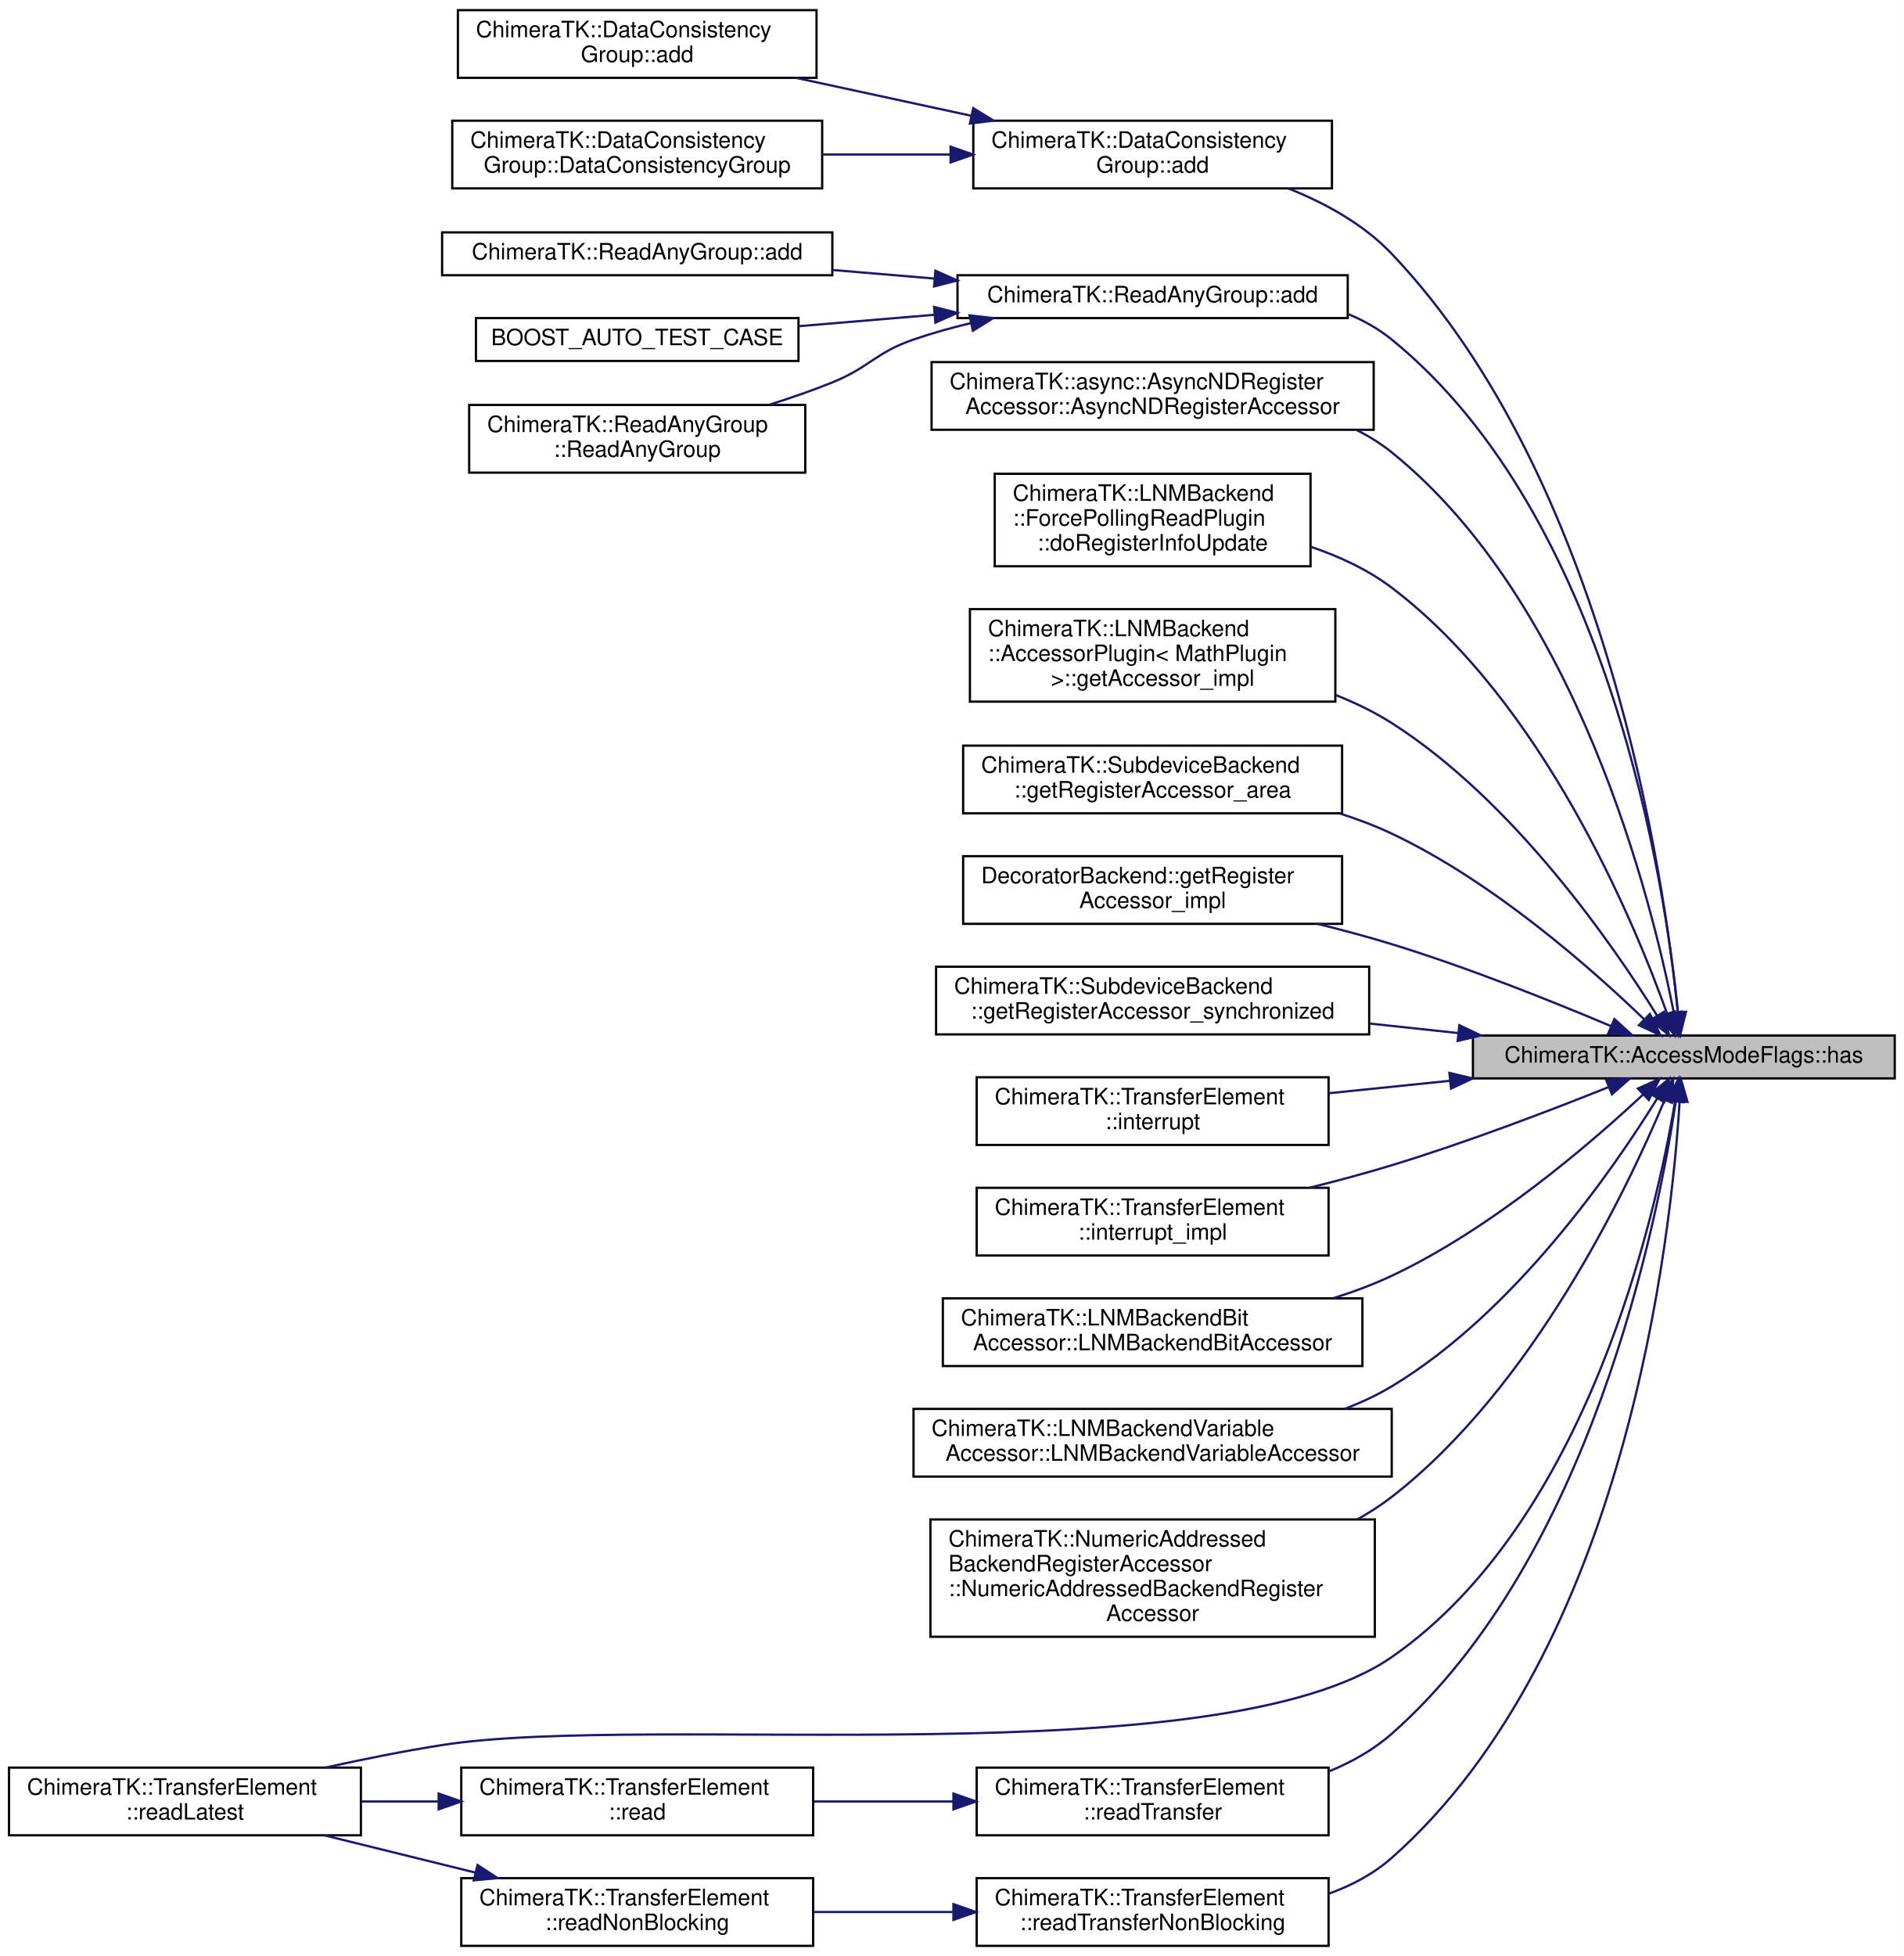
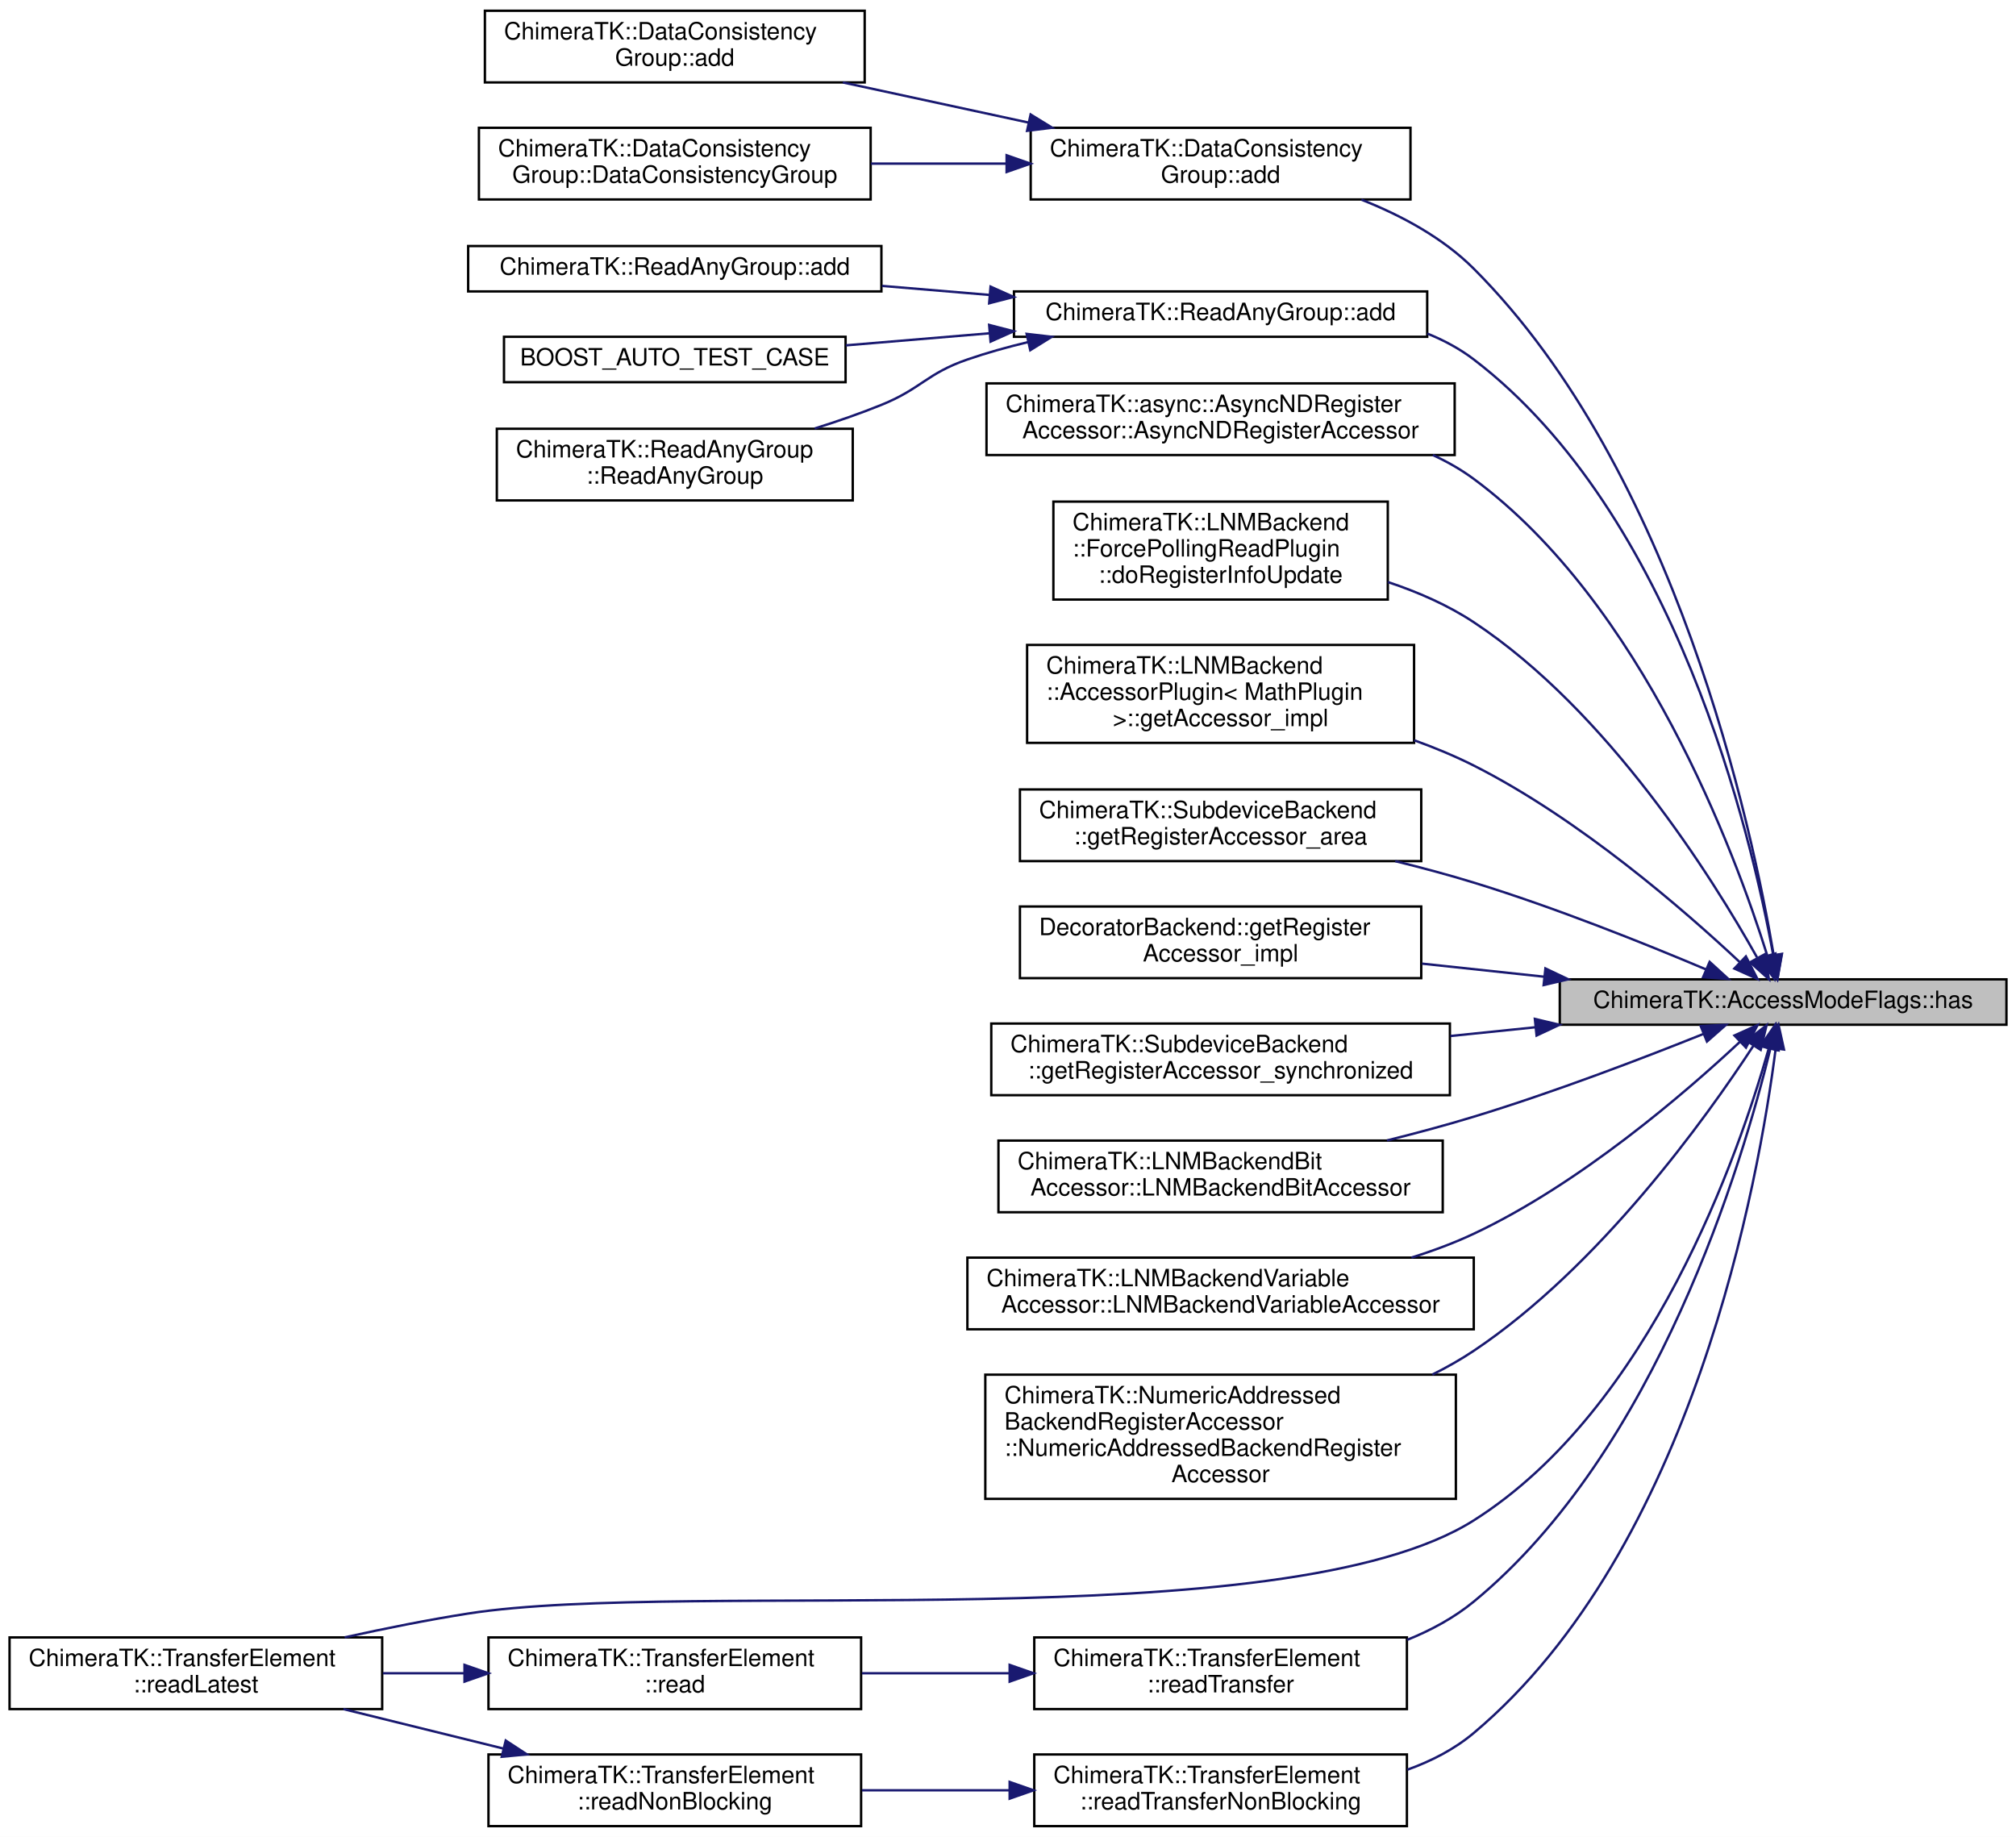
- <svg xmlns="http://www.w3.org/2000/svg" xmlns:xlink="http://www.w3.org/1999/xlink" width="844pt" height="867pt" viewBox="0.00 0.00 844.00 867.00">
-   <g id="graph0" class="graph" transform="scale(1 1) rotate(0) translate(4 863)">
-     <polygon fill="white" stroke="transparent" points="-4,4 -4,-863 840,-863 840,4 -4,4" />
+ <svg xmlns="http://www.w3.org/2000/svg" xmlns:xlink="http://www.w3.org/1999/xlink" width="844pt" height="769pt" viewBox="0.00 0.00 844.00 769.00">
+   <g id="graph0" class="graph" transform="scale(1 1) rotate(0) translate(4 765)">
+     <polygon fill="white" stroke="transparent" points="-4,4 -4,-765 840,-765 840,4 -4,4" />
    <g id="node1" class="node">
      <g id="a_node1">
        <a xlink:title="Check if a certain flag is in the set.">
-           <polygon fill="#bfbfbf" stroke="black" points="649,-385 649,-404 836,-404 836,-385 649,-385" />
-           <text text-anchor="middle" x="742.5" y="-392" font-family="Helvetica,sans-Serif" font-size="10.00">ChimeraTK::AccessModeFlags::has</text>
+           <polygon fill="#bfbfbf" stroke="black" points="649,-336 649,-355 836,-355 836,-336 649,-336" />
+           <text text-anchor="middle" x="742.5" y="-343" font-family="Helvetica,sans-Serif" font-size="10.00">ChimeraTK::AccessModeFlags::has</text>
        </a>
      </g>
    </g>
    <g id="node2" class="node">
      <g id="a_node2">
        <a xlink:href="class_chimera_t_k_1_1_data_consistency_group.html#a6051622217174732d5d10c3cf4fd7337" target="_top" xlink:title="Add register to group.">
-           <polygon fill="white" stroke="black" points="427.5,-779.5 427.5,-809.5 586.5,-809.5 586.5,-779.5 427.5,-779.5" />
-           <text text-anchor="start" x="435.5" y="-797.5" font-family="Helvetica,sans-Serif" font-size="10.00">ChimeraTK::DataConsistency</text>
-           <text text-anchor="middle" x="507" y="-786.5" font-family="Helvetica,sans-Serif" font-size="10.00">Group::add</text>
+           <polygon fill="white" stroke="black" points="427.5,-681.5 427.5,-711.5 586.5,-711.5 586.5,-681.5 427.5,-681.5" />
+           <text text-anchor="start" x="435.5" y="-699.5" font-family="Helvetica,sans-Serif" font-size="10.00">ChimeraTK::DataConsistency</text>
+           <text text-anchor="middle" x="507" y="-688.5" font-family="Helvetica,sans-Serif" font-size="10.00">Group::add</text>
        </a>
      </g>
    </g>
    <g id="edge1" class="edge">
-       <path fill="none" stroke="midnightblue" d="M739.83,-414.37C733.87,-473.44 708.51,-650.05 613,-750.5 600.61,-763.53 583.76,-772.86 567.18,-779.47" />
-       <polygon fill="midnightblue" stroke="midnightblue" points="743.34,-414.47 740.79,-404.18 736.37,-413.81 743.34,-414.47" />
+       <path fill="none" stroke="midnightblue" d="M738.51,-365.41C729.47,-418.98 697.67,-567.79 613,-652.5 600.07,-665.43 582.78,-674.76 565.96,-681.41" />
+       <polygon fill="midnightblue" stroke="midnightblue" points="742.02,-365.65 740.14,-355.22 735.1,-364.54 742.02,-365.65" />
    </g>
    <g id="node5" class="node">
      <g id="a_node5">
        <a xlink:href="class_chimera_t_k_1_1_read_any_group.html#a8a680e44e341d8c28fbcf42a2746f102" target="_top" xlink:title="Add register to group.">
-           <polygon fill="white" stroke="black" points="420.5,-722 420.5,-741 593.5,-741 593.5,-722 420.5,-722" />
-           <text text-anchor="middle" x="507" y="-729" font-family="Helvetica,sans-Serif" font-size="10.00">ChimeraTK::ReadAnyGroup::add</text>
+           <polygon fill="white" stroke="black" points="420.5,-624 420.5,-643 593.5,-643 593.5,-624 420.5,-624" />
+           <text text-anchor="middle" x="507" y="-631" font-family="Helvetica,sans-Serif" font-size="10.00">ChimeraTK::ReadAnyGroup::add</text>
        </a>
      </g>
    </g>
    <g id="edge4" class="edge">
-       <path fill="none" stroke="midnightblue" d="M739.9,-414.32C734.23,-470.84 709.8,-633.76 613,-712.5 607.18,-717.23 600.57,-720.95 593.57,-723.84" />
-       <polygon fill="midnightblue" stroke="midnightblue" points="743.4,-414.5 740.83,-404.22 736.43,-413.86 743.4,-414.5" />
+       <path fill="none" stroke="midnightblue" d="M738.4,-364.93C729.29,-415.14 697.71,-549.82 613,-614.5 607.11,-619 600.5,-622.55 593.53,-625.35" />
+       <polygon fill="midnightblue" stroke="midnightblue" points="741.85,-365.5 740.09,-355.05 734.95,-364.31 741.85,-365.5" />
    </g>
    <g id="node9" class="node">
      <g id="a_node9">
        <a xlink:href="class_chimera_t_k_1_1async_1_1_async_n_d_register_accessor.html#af28ebaa1c725105b973868d84120abff" target="_top" xlink:title="In addition to the arguments of the NDRegisterAccessor constructor, you need an AsyncAccessorManager ...">
-           <polygon fill="white" stroke="black" points="409,-672.5 409,-702.5 605,-702.5 605,-672.5 409,-672.5" />
-           <text text-anchor="start" x="417" y="-690.5" font-family="Helvetica,sans-Serif" font-size="10.00">ChimeraTK::async::AsyncNDRegister</text>
-           <text text-anchor="middle" x="507" y="-679.5" font-family="Helvetica,sans-Serif" font-size="10.00">Accessor::AsyncNDRegisterAccessor</text>
+           <polygon fill="white" stroke="black" points="409,-574.5 409,-604.5 605,-604.5 605,-574.5 409,-574.5" />
+           <text text-anchor="start" x="417" y="-592.5" font-family="Helvetica,sans-Serif" font-size="10.00">ChimeraTK::async::AsyncNDRegister</text>
+           <text text-anchor="middle" x="507" y="-581.5" font-family="Helvetica,sans-Serif" font-size="10.00">Accessor::AsyncNDRegisterAccessor</text>
        </a>
      </g>
    </g>
    <g id="edge8" class="edge">
-       <path fill="none" stroke="midnightblue" d="M738.04,-414.24C728.22,-464.15 695.35,-596.08 613,-662.5 608.19,-666.38 602.87,-669.68 597.26,-672.48" />
-       <polygon fill="midnightblue" stroke="midnightblue" points="741.53,-414.62 739.93,-404.14 734.65,-413.33 741.53,-414.62" />
+       <path fill="none" stroke="midnightblue" d="M735.84,-365.07C722.29,-408.28 683.74,-512.16 613,-564.5 607.73,-568.4 601.93,-571.7 595.86,-574.5" />
+       <polygon fill="midnightblue" stroke="midnightblue" points="739.27,-365.82 738.82,-355.24 732.57,-363.8 739.27,-365.82" />
    </g>
    <g id="node10" class="node">
      <g id="a_node10">
        <a xlink:href="class_chimera_t_k_1_1_l_n_m_backend_1_1_force_polling_read_plugin.html#a59ab3d04e094bc17a3da759a19ae8383" target="_top" xlink:title="Implementation of the plugin specific register information update.">
-           <polygon fill="white" stroke="black" points="437,-612 437,-653 577,-653 577,-612 437,-612" />
-           <text text-anchor="start" x="445" y="-641" font-family="Helvetica,sans-Serif" font-size="10.00">ChimeraTK::LNMBackend</text>
-           <text text-anchor="start" x="445" y="-630" font-family="Helvetica,sans-Serif" font-size="10.00">::ForcePollingReadPlugin</text>
-           <text text-anchor="middle" x="507" y="-619" font-family="Helvetica,sans-Serif" font-size="10.00">::doRegisterInfoUpdate</text>
+           <polygon fill="white" stroke="black" points="437,-514 437,-555 577,-555 577,-514 437,-514" />
+           <text text-anchor="start" x="445" y="-543" font-family="Helvetica,sans-Serif" font-size="10.00">ChimeraTK::LNMBackend</text>
+           <text text-anchor="start" x="445" y="-532" font-family="Helvetica,sans-Serif" font-size="10.00">::ForcePollingReadPlugin</text>
+           <text text-anchor="middle" x="507" y="-521" font-family="Helvetica,sans-Serif" font-size="10.00">::doRegisterInfoUpdate</text>
        </a>
      </g>
    </g>
    <g id="edge9" class="edge">
-       <path fill="none" stroke="midnightblue" d="M735.08,-413.71C720.35,-454.82 680.11,-551.71 613,-602.5 602.49,-610.45 589.95,-616.3 577.26,-620.59" />
-       <polygon fill="midnightblue" stroke="midnightblue" points="738.45,-414.69 738.42,-404.1 731.83,-412.39 738.45,-414.69" />
+       <path fill="none" stroke="midnightblue" d="M731.59,-364.17C712.92,-397.5 669.33,-467.22 613,-504.5 602.17,-511.67 589.62,-517.15 577.04,-521.33" />
+       <polygon fill="midnightblue" stroke="midnightblue" points="734.83,-365.52 736.56,-355.07 728.69,-362.16 734.83,-365.52" />
    </g>
    <g id="node11" class="node">
      <g id="a_node11">
        <a xlink:href="class_chimera_t_k_1_1_l_n_m_backend_1_1_accessor_plugin.html#a4884ca9095e4450dfd5357845338dcd5" target="_top" xlink:title="This function is called by the backend.">
-           <polygon fill="white" stroke="black" points="426,-552 426,-593 588,-593 588,-552 426,-552" />
-           <text text-anchor="start" x="434" y="-581" font-family="Helvetica,sans-Serif" font-size="10.00">ChimeraTK::LNMBackend</text>
-           <text text-anchor="start" x="434" y="-570" font-family="Helvetica,sans-Serif" font-size="10.00">::AccessorPlugin&lt; MathPlugin</text>
-           <text text-anchor="middle" x="507" y="-559" font-family="Helvetica,sans-Serif" font-size="10.00"> &gt;::getAccessor_impl</text>
+           <polygon fill="white" stroke="black" points="426,-454 426,-495 588,-495 588,-454 426,-454" />
+           <text text-anchor="start" x="434" y="-483" font-family="Helvetica,sans-Serif" font-size="10.00">ChimeraTK::LNMBackend</text>
+           <text text-anchor="start" x="434" y="-472" font-family="Helvetica,sans-Serif" font-size="10.00">::AccessorPlugin&lt; MathPlugin</text>
+           <text text-anchor="middle" x="507" y="-461" font-family="Helvetica,sans-Serif" font-size="10.00"> &gt;::getAccessor_impl</text>
        </a>
      </g>
    </g>
    <g id="edge10" class="edge">
-       <path fill="none" stroke="midnightblue" d="M730.69,-412.76C711.2,-444.09 667.1,-508.05 613,-542.5 605.32,-547.39 596.84,-551.5 588.11,-554.95" />
-       <polygon fill="midnightblue" stroke="midnightblue" points="733.72,-414.51 735.94,-404.15 727.75,-410.87 733.72,-414.51" />
+       <path fill="none" stroke="midnightblue" d="M724.39,-362.17C701.06,-384.04 657.08,-422.25 613,-444.5 605.13,-448.47 596.65,-451.99 588.05,-455.09" />
+       <polygon fill="midnightblue" stroke="midnightblue" points="726.92,-364.6 731.75,-355.17 722.1,-359.52 726.92,-364.6" />
    </g>
    <g id="node12" class="node">
      <g id="a_node12">
        <a xlink:href="class_chimera_t_k_1_1_subdevice_backend.html#ad584015f09db6583a6f21a67c3e83710" target="_top" xlink:title="getRegisterAccessor implemenation for area types">
-           <polygon fill="white" stroke="black" points="423,-502.5 423,-532.5 591,-532.5 591,-502.5 423,-502.5" />
-           <text text-anchor="start" x="431" y="-520.5" font-family="Helvetica,sans-Serif" font-size="10.00">ChimeraTK::SubdeviceBackend</text>
-           <text text-anchor="middle" x="507" y="-509.5" font-family="Helvetica,sans-Serif" font-size="10.00">::getRegisterAccessor_area</text>
+           <polygon fill="white" stroke="black" points="423,-404.5 423,-434.5 591,-434.5 591,-404.5 423,-404.5" />
+           <text text-anchor="start" x="431" y="-422.5" font-family="Helvetica,sans-Serif" font-size="10.00">ChimeraTK::SubdeviceBackend</text>
+           <text text-anchor="middle" x="507" y="-411.5" font-family="Helvetica,sans-Serif" font-size="10.00">::getRegisterAccessor_area</text>
        </a>
      </g>
    </g>
    <g id="edge11" class="edge">
-       <path fill="none" stroke="midnightblue" d="M724.92,-411.18C701.87,-433.4 657.89,-472.34 613,-493.5 605.73,-496.93 597.94,-499.88 590,-502.43" />
-       <polygon fill="midnightblue" stroke="midnightblue" points="727.47,-413.58 732.17,-404.08 722.57,-408.58 727.47,-413.58" />
+       <path fill="none" stroke="midnightblue" d="M710.31,-359.12C684.57,-370 646.89,-385.1 613,-395.5 602.45,-398.74 591.19,-401.76 580.1,-404.49" />
+       <polygon fill="midnightblue" stroke="midnightblue" points="711.74,-362.32 719.56,-355.17 708.99,-355.88 711.74,-362.32" />
    </g>
    <g id="node13" class="node">
      <g id="a_node13">
        <a xlink:href="class_decorator_backend.html#a4a42ad47071e73548163b9320f66354d" target="_top" xlink:title=" ">
-           <polygon fill="white" stroke="black" points="423,-453.5 423,-483.5 591,-483.5 591,-453.5 423,-453.5" />
-           <text text-anchor="start" x="431" y="-471.5" font-family="Helvetica,sans-Serif" font-size="10.00">DecoratorBackend::getRegister</text>
-           <text text-anchor="middle" x="507" y="-460.5" font-family="Helvetica,sans-Serif" font-size="10.00">Accessor_impl</text>
+           <polygon fill="white" stroke="black" points="423,-355.5 423,-385.5 591,-385.5 591,-355.5 423,-355.5" />
+           <text text-anchor="start" x="431" y="-373.5" font-family="Helvetica,sans-Serif" font-size="10.00">DecoratorBackend::getRegister</text>
+           <text text-anchor="middle" x="507" y="-362.5" font-family="Helvetica,sans-Serif" font-size="10.00">Accessor_impl</text>
        </a>
      </g>
    </g>
    <g id="edge12" class="edge">
-       <path fill="none" stroke="midnightblue" d="M710.31,-408.12C684.57,-419 646.89,-434.1 613,-444.5 602.45,-447.74 591.19,-450.76 580.1,-453.49" />
-       <polygon fill="midnightblue" stroke="midnightblue" points="711.74,-411.32 719.56,-404.17 708.99,-404.88 711.74,-411.32" />
+       <path fill="none" stroke="midnightblue" d="M642.58,-356.09C625.51,-357.92 607.92,-359.8 591.32,-361.58" />
+       <polygon fill="midnightblue" stroke="midnightblue" points="642.99,-359.57 652.56,-355.02 642.24,-352.61 642.99,-359.57" />
    </g>
    <g id="node14" class="node">
      <g id="a_node14">
        <a xlink:href="class_chimera_t_k_1_1_subdevice_backend.html#aed3373b3d53cf83b34f74fc6b8902ee5" target="_top" xlink:title="getRegisterAccessor implemenation for threeRegisters types">
-           <polygon fill="white" stroke="black" points="411,-404.5 411,-434.5 603,-434.5 603,-404.5 411,-404.5" />
-           <text text-anchor="start" x="419" y="-422.5" font-family="Helvetica,sans-Serif" font-size="10.00">ChimeraTK::SubdeviceBackend</text>
-           <text text-anchor="middle" x="507" y="-411.5" font-family="Helvetica,sans-Serif" font-size="10.00">::getRegisterAccessor_synchronized</text>
+           <polygon fill="white" stroke="black" points="411,-306.5 411,-336.5 603,-336.5 603,-306.5 411,-306.5" />
+           <text text-anchor="start" x="419" y="-324.5" font-family="Helvetica,sans-Serif" font-size="10.00">ChimeraTK::SubdeviceBackend</text>
+           <text text-anchor="middle" x="507" y="-313.5" font-family="Helvetica,sans-Serif" font-size="10.00">::getRegisterAccessor_synchronized</text>
        </a>
      </g>
    </g>
    <g id="edge13" class="edge">
-       <path fill="none" stroke="midnightblue" d="M642.28,-405.12C629.36,-406.51 616.15,-407.92 603.3,-409.3" />
-       <polygon fill="midnightblue" stroke="midnightblue" points="642.99,-408.57 652.56,-404.02 642.24,-401.61 642.99,-408.57" />
+       <path fill="none" stroke="midnightblue" d="M638.59,-334.92C626.82,-333.71 614.85,-332.48 603.19,-331.28" />
+       <polygon fill="midnightblue" stroke="midnightblue" points="638.57,-338.44 648.88,-335.98 639.29,-331.48 638.57,-338.44" />
    </g>
    <g id="node15" class="node">
      <g id="a_node15">
-         <a xlink:href="class_chimera_t_k_1_1_transfer_element.html#af92b78c177bc98923a78a0d4faaf9e05" target="_top" xlink:title="Return from a blocking read immediately and throw boost::thread_interrupted.">
-           <polygon fill="white" stroke="black" points="429,-355.5 429,-385.5 585,-385.5 585,-355.5 429,-355.5" />
-           <text text-anchor="start" x="437" y="-373.5" font-family="Helvetica,sans-Serif" font-size="10.00">ChimeraTK::TransferElement</text>
-           <text text-anchor="middle" x="507" y="-362.5" font-family="Helvetica,sans-Serif" font-size="10.00">::interrupt</text>
-         </a>
-       </g>
-     </g>
-     <g id="edge14" class="edge">
-       <path fill="none" stroke="midnightblue" d="M638.9,-383.95C620.84,-382.1 602.31,-380.19 585.1,-378.42" />
-       <polygon fill="midnightblue" stroke="midnightblue" points="638.57,-387.44 648.88,-384.98 639.29,-380.48 638.57,-387.44" />
-     </g>
-     <g id="node16" class="node">
-       <g id="a_node16">
-         <a xlink:href="class_chimera_t_k_1_1_transfer_element.html#a7dc6f496a4965a7e81b0c36463ac9ce9" target="_top" xlink:title="Implementation of interrupt() for TransferElements which support AccessMode::wait_for_new_data.">
-           <polygon fill="white" stroke="black" points="429,-306.5 429,-336.5 585,-336.5 585,-306.5 429,-306.5" />
-           <text text-anchor="start" x="437" y="-324.5" font-family="Helvetica,sans-Serif" font-size="10.00">ChimeraTK::TransferElement</text>
-           <text text-anchor="middle" x="507" y="-313.5" font-family="Helvetica,sans-Serif" font-size="10.00">::interrupt_impl</text>
-         </a>
-       </g>
-     </g>
-     <g id="edge15" class="edge">
-       <path fill="none" stroke="midnightblue" d="M709.3,-381.21C683.54,-370.88 646.33,-356.65 613,-346.5 601.35,-342.95 588.84,-339.59 576.67,-336.56" />
-       <polygon fill="midnightblue" stroke="midnightblue" points="708,-384.45 718.58,-384.96 710.62,-377.96 708,-384.45" />
-     </g>
-     <g id="node17" class="node">
-       <g id="a_node17">
        <a xlink:href="class_chimera_t_k_1_1_l_n_m_backend_bit_accessor.html#ae52ad8921aadb5c1e62e4a0167f4d0f9" target="_top" xlink:title=" ">
          <polygon fill="white" stroke="black" points="414,-257.5 414,-287.5 600,-287.5 600,-257.5 414,-257.5" />
          <text text-anchor="start" x="422" y="-275.5" font-family="Helvetica,sans-Serif" font-size="10.00">ChimeraTK::LNMBackendBit</text>
          <text text-anchor="middle" x="507" y="-264.5" font-family="Helvetica,sans-Serif" font-size="10.00">Accessor::LNMBackendBitAccessor</text>
        </a>
      </g>
    </g>
-     <g id="edge16" class="edge">
-       <path fill="none" stroke="midnightblue" d="M724.47,-377.89C701.22,-356.16 657.34,-318.38 613,-297.5 604.78,-293.63 595.9,-290.33 586.92,-287.52" />
-       <polygon fill="midnightblue" stroke="midnightblue" points="722.14,-380.51 731.8,-384.86 726.96,-375.43 722.14,-380.51" />
-     </g>
-     <g id="node18" class="node">
-       <g id="a_node18">
+     <g id="edge14" class="edge">
+       <path fill="none" stroke="midnightblue" d="M709.3,-332.21C683.54,-321.88 646.33,-307.65 613,-297.5 601.35,-293.95 588.84,-290.59 576.67,-287.56" />
+       <polygon fill="midnightblue" stroke="midnightblue" points="708,-335.45 718.58,-335.96 710.62,-328.96 708,-335.45" />
+     </g>
+     <g id="node16" class="node">
+       <g id="a_node16">
        <a xlink:href="class_chimera_t_k_1_1_l_n_m_backend_variable_accessor.html#a3f092a73ad77c38887ac07977c674a1e" target="_top" xlink:title=" ">
          <polygon fill="white" stroke="black" points="401,-208.5 401,-238.5 613,-238.5 613,-208.5 401,-208.5" />
          <text text-anchor="start" x="409" y="-226.5" font-family="Helvetica,sans-Serif" font-size="10.00">ChimeraTK::LNMBackendVariable</text>
          <text text-anchor="middle" x="507" y="-215.5" font-family="Helvetica,sans-Serif" font-size="10.00">Accessor::LNMBackendVariableAccessor</text>
        </a>
      </g>
    </g>
-     <g id="edge17" class="edge">
-       <path fill="none" stroke="midnightblue" d="M730.79,-376.24C711.44,-344.96 667.55,-281.3 613,-248.5 606.5,-244.59 599.42,-241.29 592.12,-238.51" />
-       <polygon fill="midnightblue" stroke="midnightblue" points="727.82,-378.1 735.99,-384.84 733.81,-374.48 727.82,-378.1" />
-     </g>
-     <g id="node19" class="node">
-       <g id="a_node19">
+     <g id="edge15" class="edge">
+       <path fill="none" stroke="midnightblue" d="M724.47,-328.89C701.22,-307.16 657.34,-269.38 613,-248.5 604.78,-244.63 595.9,-241.33 586.92,-238.52" />
+       <polygon fill="midnightblue" stroke="midnightblue" points="722.14,-331.51 731.8,-335.86 726.96,-326.43 722.14,-331.51" />
+     </g>
+     <g id="node17" class="node">
+       <g id="a_node17">
        <a xlink:href="class_chimera_t_k_1_1_numeric_addressed_backend_register_accessor.html#a414d61c8a3a04215efc5b14c5fd898ae" target="_top" xlink:title=" ">
          <polygon fill="white" stroke="black" points="408.5,-137.5 408.5,-189.5 605.5,-189.5 605.5,-137.5 408.5,-137.5" />
          <text text-anchor="start" x="416.5" y="-177.5" font-family="Helvetica,sans-Serif" font-size="10.00">ChimeraTK::NumericAddressed</text>
          <text text-anchor="start" x="416.5" y="-166.5" font-family="Helvetica,sans-Serif" font-size="10.00">BackendRegisterAccessor</text>
          <text text-anchor="start" x="416.5" y="-155.5" font-family="Helvetica,sans-Serif" font-size="10.00">::NumericAddressedBackendRegister</text>
          <text text-anchor="middle" x="507" y="-144.5" font-family="Helvetica,sans-Serif" font-size="10.00">Accessor</text>
        </a>
      </g>
    </g>
-     <g id="edge18" class="edge">
-       <path fill="none" stroke="midnightblue" d="M733.89,-375.17C717.6,-336.27 675.69,-248.08 613,-199.5 608.28,-195.84 603.16,-192.54 597.81,-189.56" />
-       <polygon fill="midnightblue" stroke="midnightblue" points="730.78,-376.83 737.8,-384.77 737.26,-374.19 730.78,-376.83" />
-     </g>
-     <g id="node20" class="node">
-       <g id="a_node20">
+     <g id="edge16" class="edge">
+       <path fill="none" stroke="midnightblue" d="M730.16,-327.34C710.14,-296.72 665.65,-234.73 613,-199.5 607.55,-195.86 601.7,-192.55 595.65,-189.54" />
+       <polygon fill="midnightblue" stroke="midnightblue" points="727.22,-329.25 735.56,-335.77 733.11,-325.47 727.22,-329.25" />
+     </g>
+     <g id="node18" class="node">
+       <g id="a_node18">
        <a xlink:href="class_chimera_t_k_1_1_transfer_element.html#a9488e50bea018025dd4b061afdf2f52b" target="_top" xlink:title="Read the latest value, discarding any other update since the last read if present.">
          <polygon fill="white" stroke="black" points="0,-49.5 0,-79.5 156,-79.5 156,-49.5 0,-49.5" />
          <text text-anchor="start" x="8" y="-67.5" font-family="Helvetica,sans-Serif" font-size="10.00">ChimeraTK::TransferElement</text>
          <text text-anchor="middle" x="78" y="-56.5" font-family="Helvetica,sans-Serif" font-size="10.00">::readLatest</text>
        </a>
      </g>
    </g>
-     <g id="edge19" class="edge">
-       <path fill="none" stroke="midnightblue" d="M738.63,-374.86C730.09,-324.17 699.77,-188.71 613,-128.5 535.81,-74.94 284.83,-104.01 192,-89.5 175.13,-86.86 157,-83.22 140.31,-79.53" />
-       <polygon fill="midnightblue" stroke="midnightblue" points="735.19,-375.51 740.21,-384.84 742.11,-374.41 735.19,-375.51" />
-     </g>
-     <g id="node21" class="node">
-       <g id="a_node21">
+     <g id="edge17" class="edge">
+       <path fill="none" stroke="midnightblue" d="M736.55,-326.25C724.16,-282.46 687.35,-175.56 613,-128.5 533.61,-78.25 284.83,-104.01 192,-89.5 175.13,-86.86 157,-83.22 140.31,-79.53" />
+       <polygon fill="midnightblue" stroke="midnightblue" points="733.18,-327.22 739.18,-335.95 739.94,-325.38 733.18,-327.22" />
+     </g>
+     <g id="node19" class="node">
+       <g id="a_node19">
        <a xlink:href="class_chimera_t_k_1_1_transfer_element.html#adaf41bf7340270e223afc8ed96f46b77" target="_top" xlink:title="Read the data from the device but do not fill it into the user buffer of this TransferElement.">
          <polygon fill="white" stroke="black" points="429,-49.5 429,-79.5 585,-79.5 585,-49.5 429,-49.5" />
          <text text-anchor="start" x="437" y="-67.5" font-family="Helvetica,sans-Serif" font-size="10.00">ChimeraTK::TransferElement</text>
          <text text-anchor="middle" x="507" y="-56.5" font-family="Helvetica,sans-Serif" font-size="10.00">::readTransfer</text>
        </a>
      </g>
    </g>
-     <g id="edge20" class="edge">
-       <path fill="none" stroke="midnightblue" d="M738.94,-374.84C730.92,-321.41 701.33,-172.31 613,-94.5 604.89,-87.36 595.19,-81.91 585,-77.75" />
-       <polygon fill="midnightblue" stroke="midnightblue" points="735.51,-375.58 740.37,-384.99 742.44,-374.6 735.51,-375.58" />
-     </g>
-     <g id="node23" class="node">
-       <g id="a_node23">
+     <g id="edge18" class="edge">
+       <path fill="none" stroke="midnightblue" d="M737.16,-325.94C725.66,-278.71 689.85,-157.67 613,-94.5 604.8,-87.76 595.16,-82.53 585.11,-78.48" />
+       <polygon fill="midnightblue" stroke="midnightblue" points="733.79,-326.87 739.47,-335.81 740.6,-325.27 733.79,-326.87" />
+     </g>
+     <g id="node21" class="node">
+       <g id="a_node21">
        <a xlink:href="class_chimera_t_k_1_1_transfer_element.html#ac53f4e5fb0474ea69ab4ae2f6348cef0" target="_top" xlink:title="Read the data from the device but do not fill it into the user buffer of this TransferElement.">
          <polygon fill="white" stroke="black" points="429,-0.5 429,-30.5 585,-30.5 585,-0.5 429,-0.5" />
          <text text-anchor="start" x="437" y="-18.5" font-family="Helvetica,sans-Serif" font-size="10.00">ChimeraTK::TransferElement</text>
          <text text-anchor="middle" x="507" y="-7.5" font-family="Helvetica,sans-Serif" font-size="10.00">::readTransferNonBlocking</text>
        </a>
      </g>
    </g>
-     <g id="edge23" class="edge">
-       <path fill="none" stroke="midnightblue" d="M740.63,-374.67C736.88,-314.33 717.02,-131.49 613,-39.5 605.02,-32.44 595.38,-27.33 585.23,-23.66" />
-       <polygon fill="midnightblue" stroke="midnightblue" points="737.14,-374.96 741.18,-384.75 744.13,-374.58 737.14,-374.96" />
+     <g id="edge21" class="edge">
+       <path fill="none" stroke="midnightblue" d="M739.38,-325.91C732.41,-271.4 705.03,-116.86 613,-39.5 604.91,-32.7 595.28,-27.74 585.18,-24.12" />
+       <polygon fill="midnightblue" stroke="midnightblue" points="735.92,-326.45 740.58,-335.96 742.87,-325.62 735.92,-326.45" />
    </g>
    <g id="node3" class="node">
      <g id="a_node3">
        <a xlink:href="class_chimera_t_k_1_1_data_consistency_group.html#a6bd9e4bf2892c9857c7a155ab1be746e" target="_top" xlink:title=" ">
-           <polygon fill="white" stroke="black" points="199,-828.5 199,-858.5 358,-858.5 358,-828.5 199,-828.5" />
-           <text text-anchor="start" x="207" y="-846.5" font-family="Helvetica,sans-Serif" font-size="10.00">ChimeraTK::DataConsistency</text>
-           <text text-anchor="middle" x="278.5" y="-835.5" font-family="Helvetica,sans-Serif" font-size="10.00">Group::add</text>
+           <polygon fill="white" stroke="black" points="199,-730.5 199,-760.5 358,-760.5 358,-730.5 199,-730.5" />
+           <text text-anchor="start" x="207" y="-748.5" font-family="Helvetica,sans-Serif" font-size="10.00">ChimeraTK::DataConsistency</text>
+           <text text-anchor="middle" x="278.5" y="-737.5" font-family="Helvetica,sans-Serif" font-size="10.00">Group::add</text>
        </a>
      </g>
    </g>
    <g id="edge2" class="edge">
-       <path fill="none" stroke="midnightblue" d="M426.56,-811.69C401.23,-817.16 373.42,-823.18 348.87,-828.49" />
-       <polygon fill="midnightblue" stroke="midnightblue" points="427.47,-815.07 436.5,-809.53 425.99,-808.23 427.47,-815.07" />
+       <path fill="none" stroke="midnightblue" d="M426.56,-713.69C401.23,-719.16 373.42,-725.18 348.87,-730.49" />
+       <polygon fill="midnightblue" stroke="midnightblue" points="427.47,-717.07 436.5,-711.53 425.99,-710.23 427.47,-717.07" />
    </g>
    <g id="node4" class="node">
      <g id="a_node4">
        <a xlink:href="class_chimera_t_k_1_1_data_consistency_group.html#aa74dd86cbf702eb0d14824e98a1e4cc9" target="_top" xlink:title=" ">
-           <polygon fill="white" stroke="black" points="196.5,-779.5 196.5,-809.5 360.5,-809.5 360.5,-779.5 196.5,-779.5" />
-           <text text-anchor="start" x="204.5" y="-797.5" font-family="Helvetica,sans-Serif" font-size="10.00">ChimeraTK::DataConsistency</text>
-           <text text-anchor="middle" x="278.5" y="-786.5" font-family="Helvetica,sans-Serif" font-size="10.00">Group::DataConsistencyGroup</text>
+           <polygon fill="white" stroke="black" points="196.5,-681.5 196.5,-711.5 360.5,-711.5 360.5,-681.5 196.5,-681.5" />
+           <text text-anchor="start" x="204.5" y="-699.5" font-family="Helvetica,sans-Serif" font-size="10.00">ChimeraTK::DataConsistency</text>
+           <text text-anchor="middle" x="278.5" y="-688.5" font-family="Helvetica,sans-Serif" font-size="10.00">Group::DataConsistencyGroup</text>
        </a>
      </g>
    </g>
    <g id="edge3" class="edge">
-       <path fill="none" stroke="midnightblue" d="M417.17,-794.5C398.54,-794.5 378.97,-794.5 360.64,-794.5" />
-       <polygon fill="midnightblue" stroke="midnightblue" points="417.42,-798 427.42,-794.5 417.42,-791 417.42,-798" />
+       <path fill="none" stroke="midnightblue" d="M417.17,-696.5C398.54,-696.5 378.97,-696.5 360.64,-696.5" />
+       <polygon fill="midnightblue" stroke="midnightblue" points="417.42,-700 427.42,-696.5 417.42,-693 417.42,-700" />
    </g>
    <g id="node6" class="node">
      <g id="a_node6">
        <a xlink:href="class_chimera_t_k_1_1_read_any_group.html#a5f3b1d214ca8bdd742f16896fb3dc28d" target="_top" xlink:title="See the other signature of add().">
-           <polygon fill="white" stroke="black" points="192,-741 192,-760 365,-760 365,-741 192,-741" />
-           <text text-anchor="middle" x="278.5" y="-748" font-family="Helvetica,sans-Serif" font-size="10.00">ChimeraTK::ReadAnyGroup::add</text>
+           <polygon fill="white" stroke="black" points="192,-643 192,-662 365,-662 365,-643 192,-643" />
+           <text text-anchor="middle" x="278.5" y="-650" font-family="Helvetica,sans-Serif" font-size="10.00">ChimeraTK::ReadAnyGroup::add</text>
        </a>
      </g>
    </g>
    <g id="edge5" class="edge">
-       <path fill="none" stroke="midnightblue" d="M410.13,-739.54C395.23,-740.79 379.91,-742.08 365.25,-743.31" />
-       <polygon fill="midnightblue" stroke="midnightblue" points="410.7,-743.01 420.37,-738.68 410.11,-736.03 410.7,-743.01" />
+       <path fill="none" stroke="midnightblue" d="M410.13,-641.54C395.23,-642.79 379.91,-644.08 365.25,-645.31" />
+       <polygon fill="midnightblue" stroke="midnightblue" points="410.7,-645.01 420.37,-640.68 410.11,-638.03 410.7,-645.01" />
    </g>
    <g id="node7" class="node">
      <g id="a_node7">
        <a xlink:href="test_async_read_8cpp.html#ac0bab11760e2aafd6e5e761b618fe67a" target="_top" xlink:title=" ">
-           <polygon fill="white" stroke="black" points="207,-703 207,-722 350,-722 350,-703 207,-703" />
-           <text text-anchor="middle" x="278.5" y="-710" font-family="Helvetica,sans-Serif" font-size="10.00">BOOST_AUTO_TEST_CASE</text>
+           <polygon fill="white" stroke="black" points="207,-605 207,-624 350,-624 350,-605 207,-605" />
+           <text text-anchor="middle" x="278.5" y="-612" font-family="Helvetica,sans-Serif" font-size="10.00">BOOST_AUTO_TEST_CASE</text>
        </a>
      </g>
    </g>
    <g id="edge6" class="edge">
-       <path fill="none" stroke="midnightblue" d="M410.23,-723.47C390.07,-721.78 369.16,-720.02 350.13,-718.42" />
-       <polygon fill="midnightblue" stroke="midnightblue" points="410.11,-726.97 420.37,-724.32 410.7,-719.99 410.11,-726.97" />
+       <path fill="none" stroke="midnightblue" d="M410.23,-625.47C390.07,-623.78 369.16,-622.02 350.13,-620.42" />
+       <polygon fill="midnightblue" stroke="midnightblue" points="410.11,-628.97 420.37,-626.32 410.7,-621.99 410.11,-628.97" />
    </g>
    <g id="node8" class="node">
      <g id="a_node8">
        <a xlink:href="class_chimera_t_k_1_1_read_any_group.html#a250f720875ce5f35a4805f30eddad97b" target="_top" xlink:title="Construct finalised group with the given elements.">
-           <polygon fill="white" stroke="black" points="204,-653.5 204,-683.5 353,-683.5 353,-653.5 204,-653.5" />
-           <text text-anchor="start" x="212" y="-671.5" font-family="Helvetica,sans-Serif" font-size="10.00">ChimeraTK::ReadAnyGroup</text>
-           <text text-anchor="middle" x="278.5" y="-660.5" font-family="Helvetica,sans-Serif" font-size="10.00">::ReadAnyGroup</text>
+           <polygon fill="white" stroke="black" points="204,-555.5 204,-585.5 353,-585.5 353,-555.5 204,-555.5" />
+           <text text-anchor="start" x="212" y="-573.5" font-family="Helvetica,sans-Serif" font-size="10.00">ChimeraTK::ReadAnyGroup</text>
+           <text text-anchor="middle" x="278.5" y="-562.5" font-family="Helvetica,sans-Serif" font-size="10.00">::ReadAnyGroup</text>
        </a>
      </g>
    </g>
    <g id="edge7" class="edge">
-       <path fill="none" stroke="midnightblue" d="M426.49,-719.8C417.79,-717.73 409.14,-715.31 401,-712.5 383.9,-706.6 381.77,-700.3 365,-693.5 356.11,-689.9 346.52,-686.58 337.07,-683.61" />
-       <polygon fill="midnightblue" stroke="midnightblue" points="425.8,-723.23 436.32,-722 427.32,-716.4 425.8,-723.23" />
-     </g>
-     <g id="node22" class="node">
-       <g id="a_node22">
+       <path fill="none" stroke="midnightblue" d="M426.49,-621.8C417.79,-619.73 409.14,-617.31 401,-614.5 383.9,-608.6 381.77,-602.3 365,-595.5 356.11,-591.9 346.52,-588.58 337.07,-585.61" />
+       <polygon fill="midnightblue" stroke="midnightblue" points="425.8,-625.23 436.32,-624 427.32,-618.4 425.8,-625.23" />
+     </g>
+     <g id="node20" class="node">
+       <g id="a_node20">
        <a xlink:href="class_chimera_t_k_1_1_transfer_element.html#aa21ae3855a6df0e877865702df066f5e" target="_top" xlink:title="Read the data from the device.">
          <polygon fill="white" stroke="black" points="200.5,-49.5 200.5,-79.5 356.5,-79.5 356.5,-49.5 200.5,-49.5" />
          <text text-anchor="start" x="208.5" y="-67.5" font-family="Helvetica,sans-Serif" font-size="10.00">ChimeraTK::TransferElement</text>
          <text text-anchor="middle" x="278.5" y="-56.5" font-family="Helvetica,sans-Serif" font-size="10.00">::read</text>
        </a>
      </g>
    </g>
-     <g id="edge21" class="edge">
+     <g id="edge19" class="edge">
      <path fill="none" stroke="midnightblue" d="M418.5,-64.5C398.18,-64.5 376.7,-64.5 356.85,-64.5" />
      <polygon fill="midnightblue" stroke="midnightblue" points="418.69,-68 428.69,-64.5 418.69,-61 418.69,-68" />
    </g>
-     <g id="edge22" class="edge">
+     <g id="edge20" class="edge">
      <path fill="none" stroke="midnightblue" d="M190.19,-64.5C178.91,-64.5 167.42,-64.5 156.31,-64.5" />
      <polygon fill="midnightblue" stroke="midnightblue" points="190.47,-68 200.47,-64.5 190.47,-61 190.47,-68" />
    </g>
-     <g id="node24" class="node">
-       <g id="a_node24">
+     <g id="node22" class="node">
+       <g id="a_node22">
        <a xlink:href="class_chimera_t_k_1_1_transfer_element.html#a0e5dce57ab971b6fc68bc13fbd00401c" target="_top" xlink:title="Read the next value, if available in the input buffer.">
          <polygon fill="white" stroke="black" points="200.5,-0.5 200.5,-30.5 356.5,-30.5 356.5,-0.5 200.5,-0.5" />
          <text text-anchor="start" x="208.5" y="-18.5" font-family="Helvetica,sans-Serif" font-size="10.00">ChimeraTK::TransferElement</text>
          <text text-anchor="middle" x="278.5" y="-7.5" font-family="Helvetica,sans-Serif" font-size="10.00">::readNonBlocking</text>
        </a>
      </g>
    </g>
-     <g id="edge24" class="edge">
+     <g id="edge22" class="edge">
      <path fill="none" stroke="midnightblue" d="M418.5,-15.5C398.18,-15.5 376.7,-15.5 356.85,-15.5" />
      <polygon fill="midnightblue" stroke="midnightblue" points="418.69,-19 428.69,-15.5 418.69,-12 418.69,-19" />
    </g>
-     <g id="edge25" class="edge">
+     <g id="edge23" class="edge">
      <path fill="none" stroke="midnightblue" d="M206.7,-32.98C184.82,-38.38 160.93,-44.28 139.79,-49.49" />
      <polygon fill="midnightblue" stroke="midnightblue" points="207.72,-36.33 216.59,-30.53 206.05,-29.53 207.72,-36.33" />
    </g>
  </g>
</svg>
